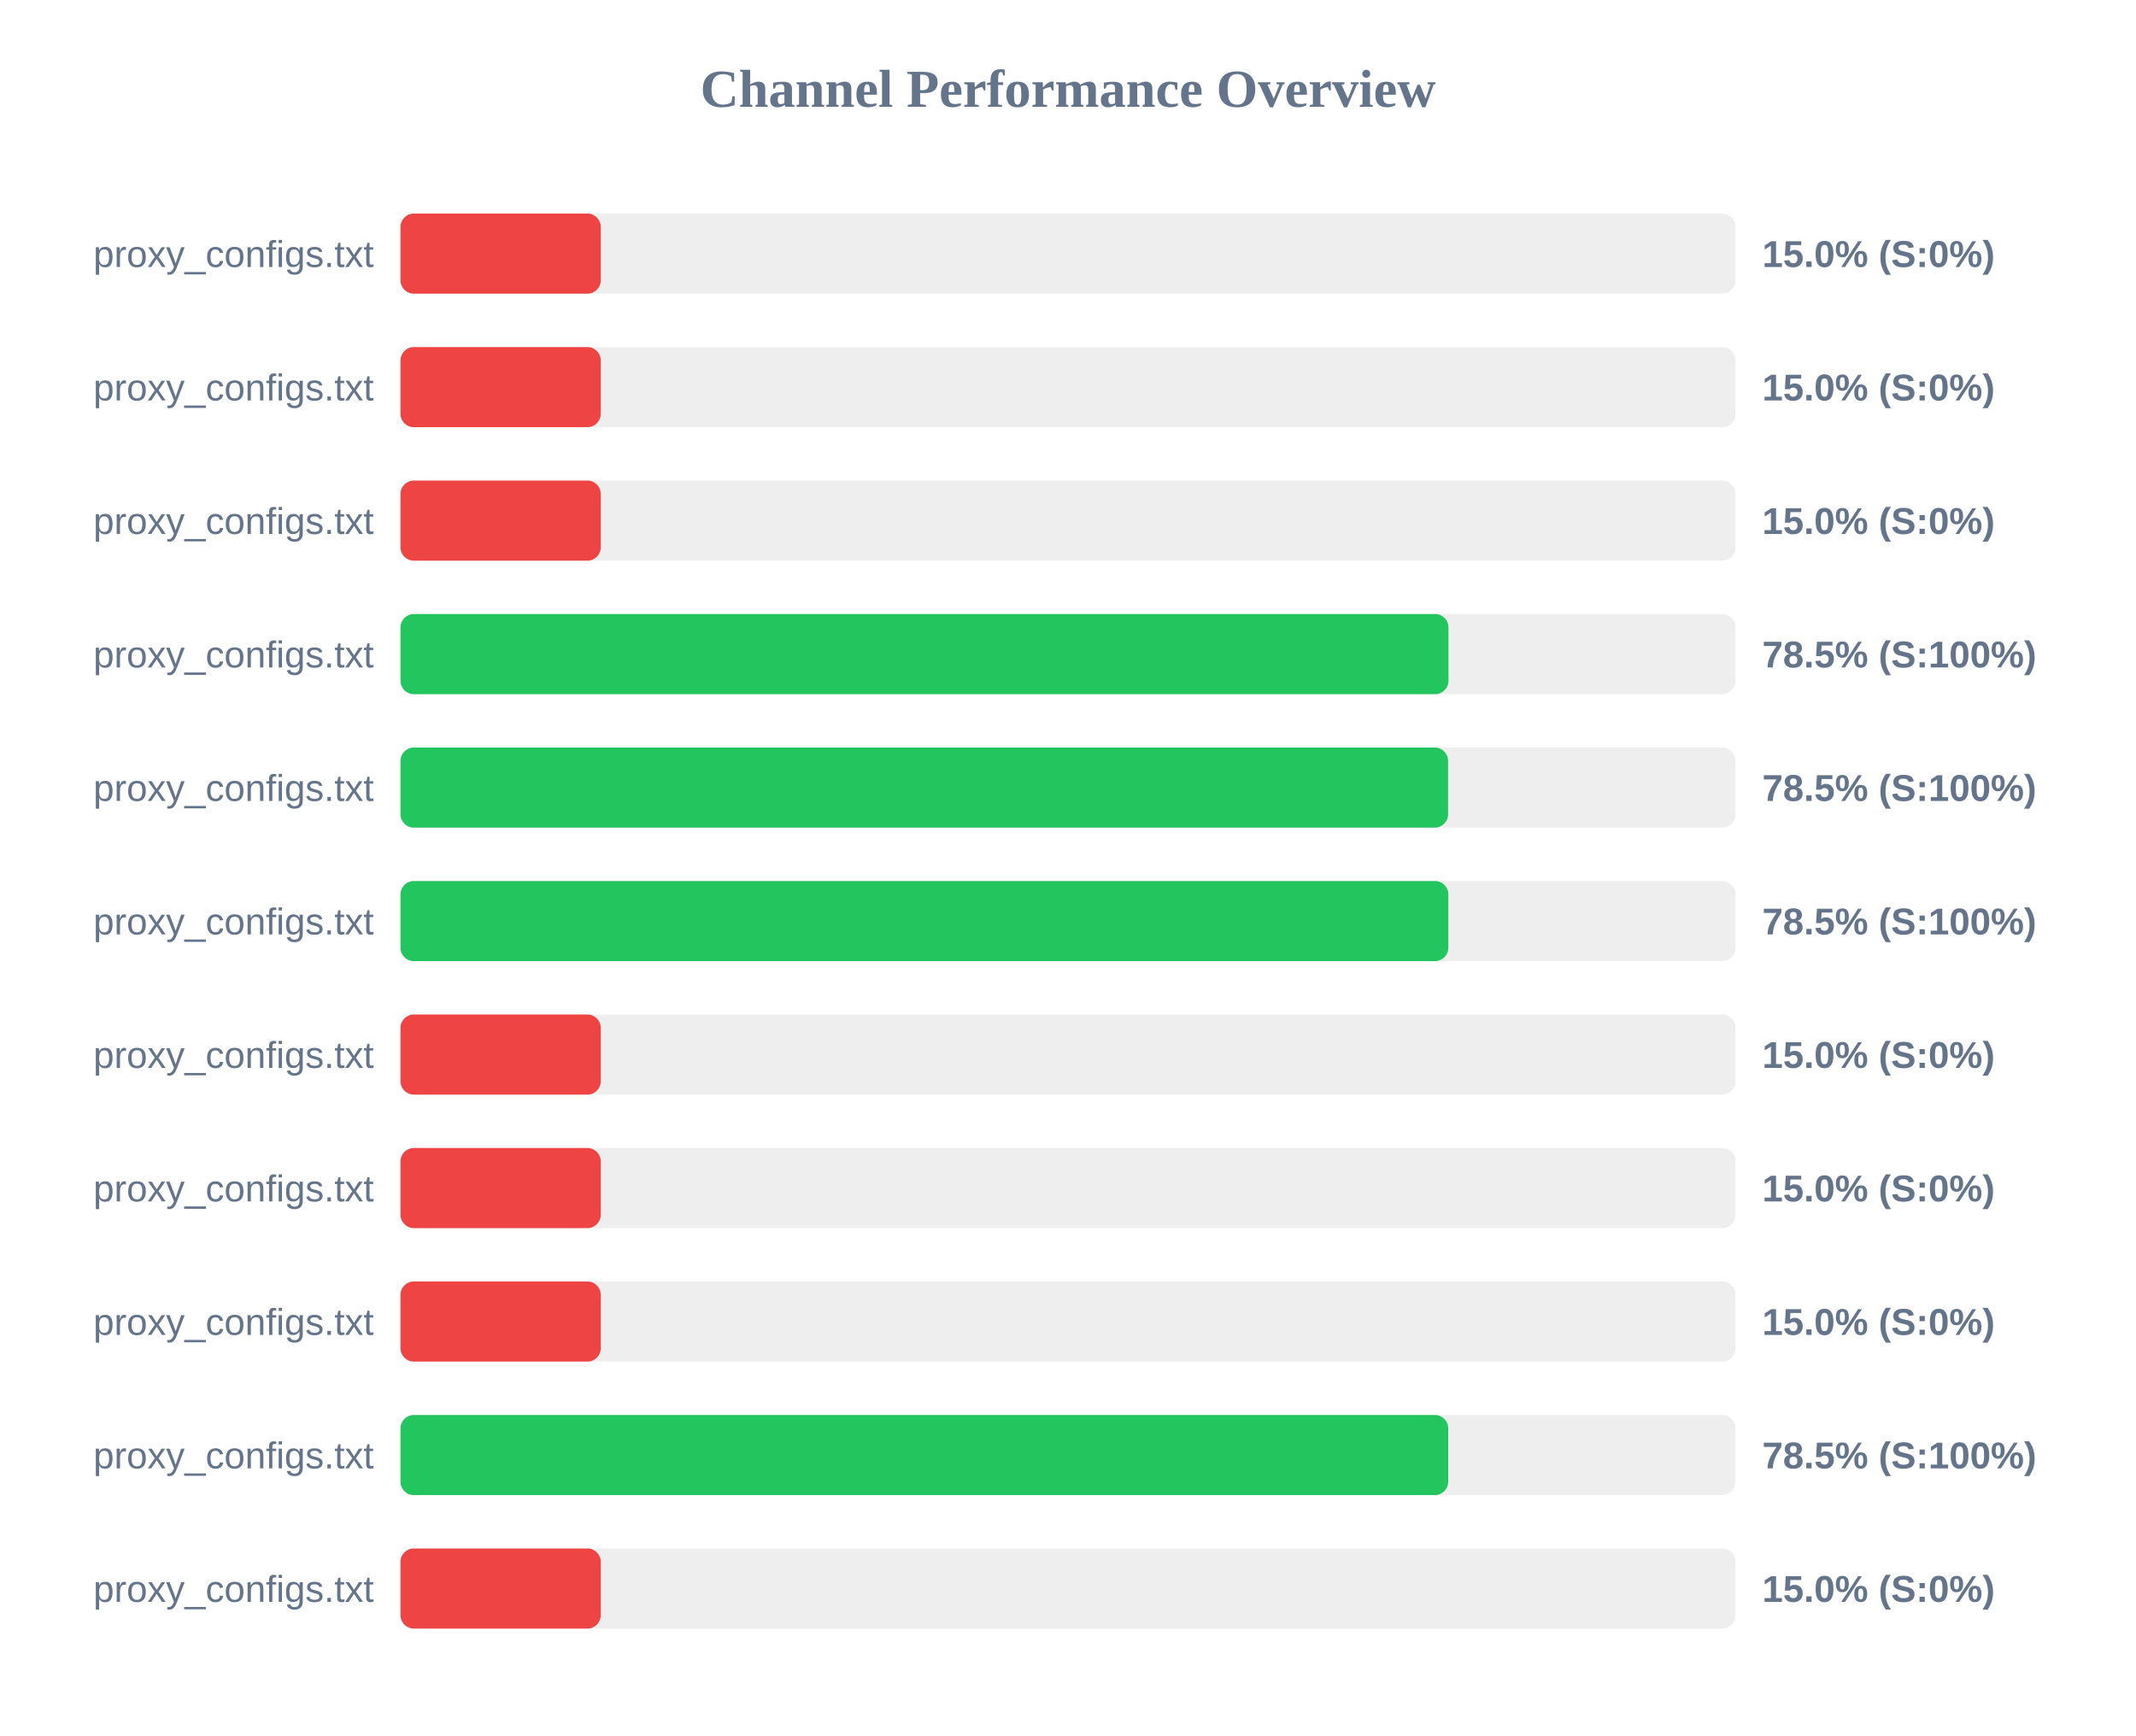
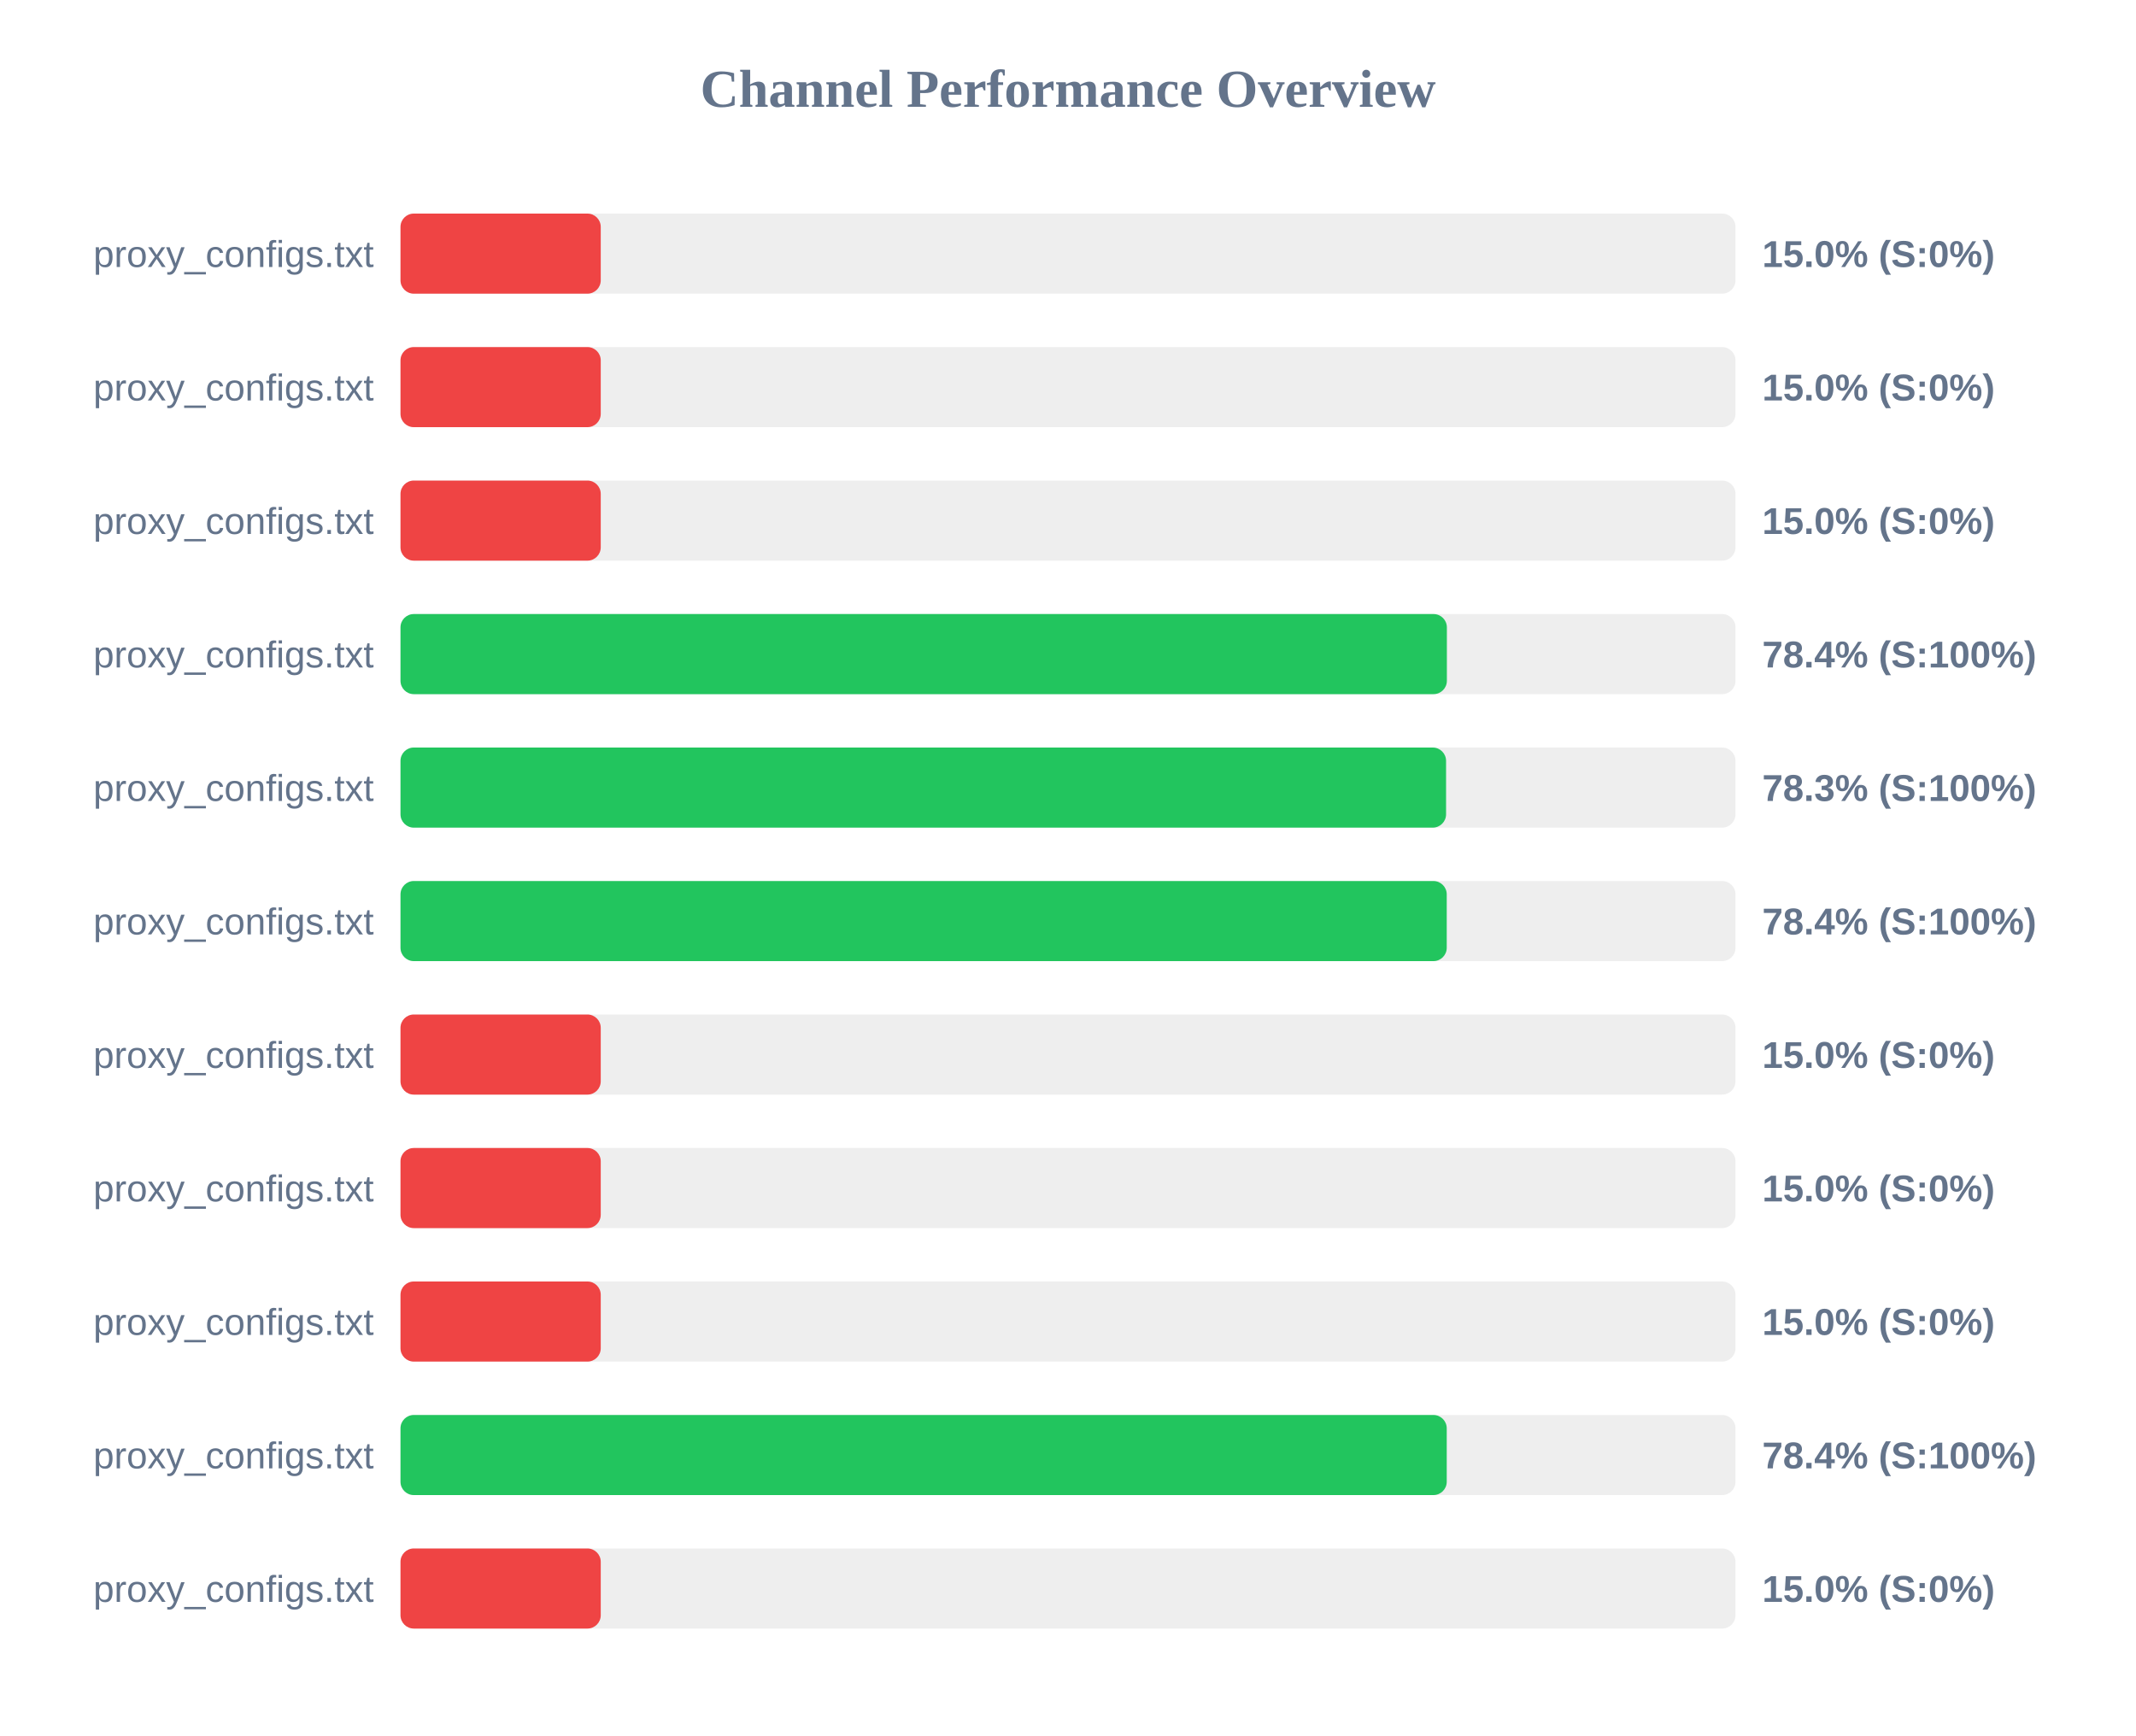
<svg xmlns="http://www.w3.org/2000/svg" width="800" height="650" version="1.1">
  <style>
        .row { font: 14px Arial; fill: #64748b; }
        .score { font: bold 14px Arial; fill: #64748b; }
    </style>
  <text x="400" y="40" text-anchor="middle" font-size="20px" font-weight="bold" fill="#64748b">Channel Performance Overview</text>
  <rect x="150" y="80" width="500" height="30" fill="#eee" rx="5" />
  <rect x="150" y="80" width="75.0" height="30" fill="#ef4444" rx="5" />
  <text x="140" y="100" text-anchor="end" class="row">proxy_configs.txt</text>
  <text x="660" y="100" text-anchor="start" class="score">15.0% (S:0%)</text>
  <rect x="150" y="130" width="500" height="30" fill="#eee" rx="5" />
  <rect x="150" y="130" width="75.0" height="30" fill="#ef4444" rx="5" />
  <text x="140" y="150" text-anchor="end" class="row">proxy_configs.txt</text>
  <text x="660" y="150" text-anchor="start" class="score">15.0% (S:0%)</text>
  <rect x="150" y="180" width="500" height="30" fill="#eee" rx="5" />
  <rect x="150" y="180" width="75.0" height="30" fill="#ef4444" rx="5" />
  <text x="140" y="200" text-anchor="end" class="row">proxy_configs.txt</text>
  <text x="660" y="200" text-anchor="start" class="score">15.0% (S:0%)</text>
  <rect x="150" y="230" width="500" height="30" fill="#eee" rx="5" />
-   <rect x="150" y="230" width="392.5" height="30" fill="#22c55e" rx="5" />
+   <rect x="150" y="230" width="391.9" height="30" fill="#22c55e" rx="5" />
  <text x="140" y="250" text-anchor="end" class="row">proxy_configs.txt</text>
-   <text x="660" y="250" text-anchor="start" class="score">78.5% (S:100%)</text>
+   <text x="660" y="250" text-anchor="start" class="score">78.4% (S:100%)</text>
  <rect x="150" y="280" width="500" height="30" fill="#eee" rx="5" />
-   <rect x="150" y="280" width="392.35" height="30" fill="#22c55e" rx="5" />
+   <rect x="150" y="280" width="391.6" height="30" fill="#22c55e" rx="5" />
  <text x="140" y="300" text-anchor="end" class="row">proxy_configs.txt</text>
-   <text x="660" y="300" text-anchor="start" class="score">78.5% (S:100%)</text>
+   <text x="660" y="300" text-anchor="start" class="score">78.3% (S:100%)</text>
  <rect x="150" y="330" width="500" height="30" fill="#eee" rx="5" />
-   <rect x="150" y="330" width="392.45" height="30" fill="#22c55e" rx="5" />
+   <rect x="150" y="330" width="391.85" height="30" fill="#22c55e" rx="5" />
  <text x="140" y="350" text-anchor="end" class="row">proxy_configs.txt</text>
-   <text x="660" y="350" text-anchor="start" class="score">78.5% (S:100%)</text>
+   <text x="660" y="350" text-anchor="start" class="score">78.4% (S:100%)</text>
  <rect x="150" y="380" width="500" height="30" fill="#eee" rx="5" />
  <rect x="150" y="380" width="75.0" height="30" fill="#ef4444" rx="5" />
  <text x="140" y="400" text-anchor="end" class="row">proxy_configs.txt</text>
  <text x="660" y="400" text-anchor="start" class="score">15.0% (S:0%)</text>
  <rect x="150" y="430" width="500" height="30" fill="#eee" rx="5" />
  <rect x="150" y="430" width="75.0" height="30" fill="#ef4444" rx="5" />
  <text x="140" y="450" text-anchor="end" class="row">proxy_configs.txt</text>
  <text x="660" y="450" text-anchor="start" class="score">15.0% (S:0%)</text>
  <rect x="150" y="480" width="500" height="30" fill="#eee" rx="5" />
  <rect x="150" y="480" width="75.0" height="30" fill="#ef4444" rx="5" />
  <text x="140" y="500" text-anchor="end" class="row">proxy_configs.txt</text>
  <text x="660" y="500" text-anchor="start" class="score">15.0% (S:0%)</text>
  <rect x="150" y="530" width="500" height="30" fill="#eee" rx="5" />
-   <rect x="150" y="530" width="392.4" height="30" fill="#22c55e" rx="5" />
+   <rect x="150" y="530" width="391.85" height="30" fill="#22c55e" rx="5" />
  <text x="140" y="550" text-anchor="end" class="row">proxy_configs.txt</text>
-   <text x="660" y="550" text-anchor="start" class="score">78.5% (S:100%)</text>
+   <text x="660" y="550" text-anchor="start" class="score">78.4% (S:100%)</text>
  <rect x="150" y="580" width="500" height="30" fill="#eee" rx="5" />
  <rect x="150" y="580" width="75.0" height="30" fill="#ef4444" rx="5" />
  <text x="140" y="600" text-anchor="end" class="row">proxy_configs.txt</text>
  <text x="660" y="600" text-anchor="start" class="score">15.0% (S:0%)</text>
</svg>
